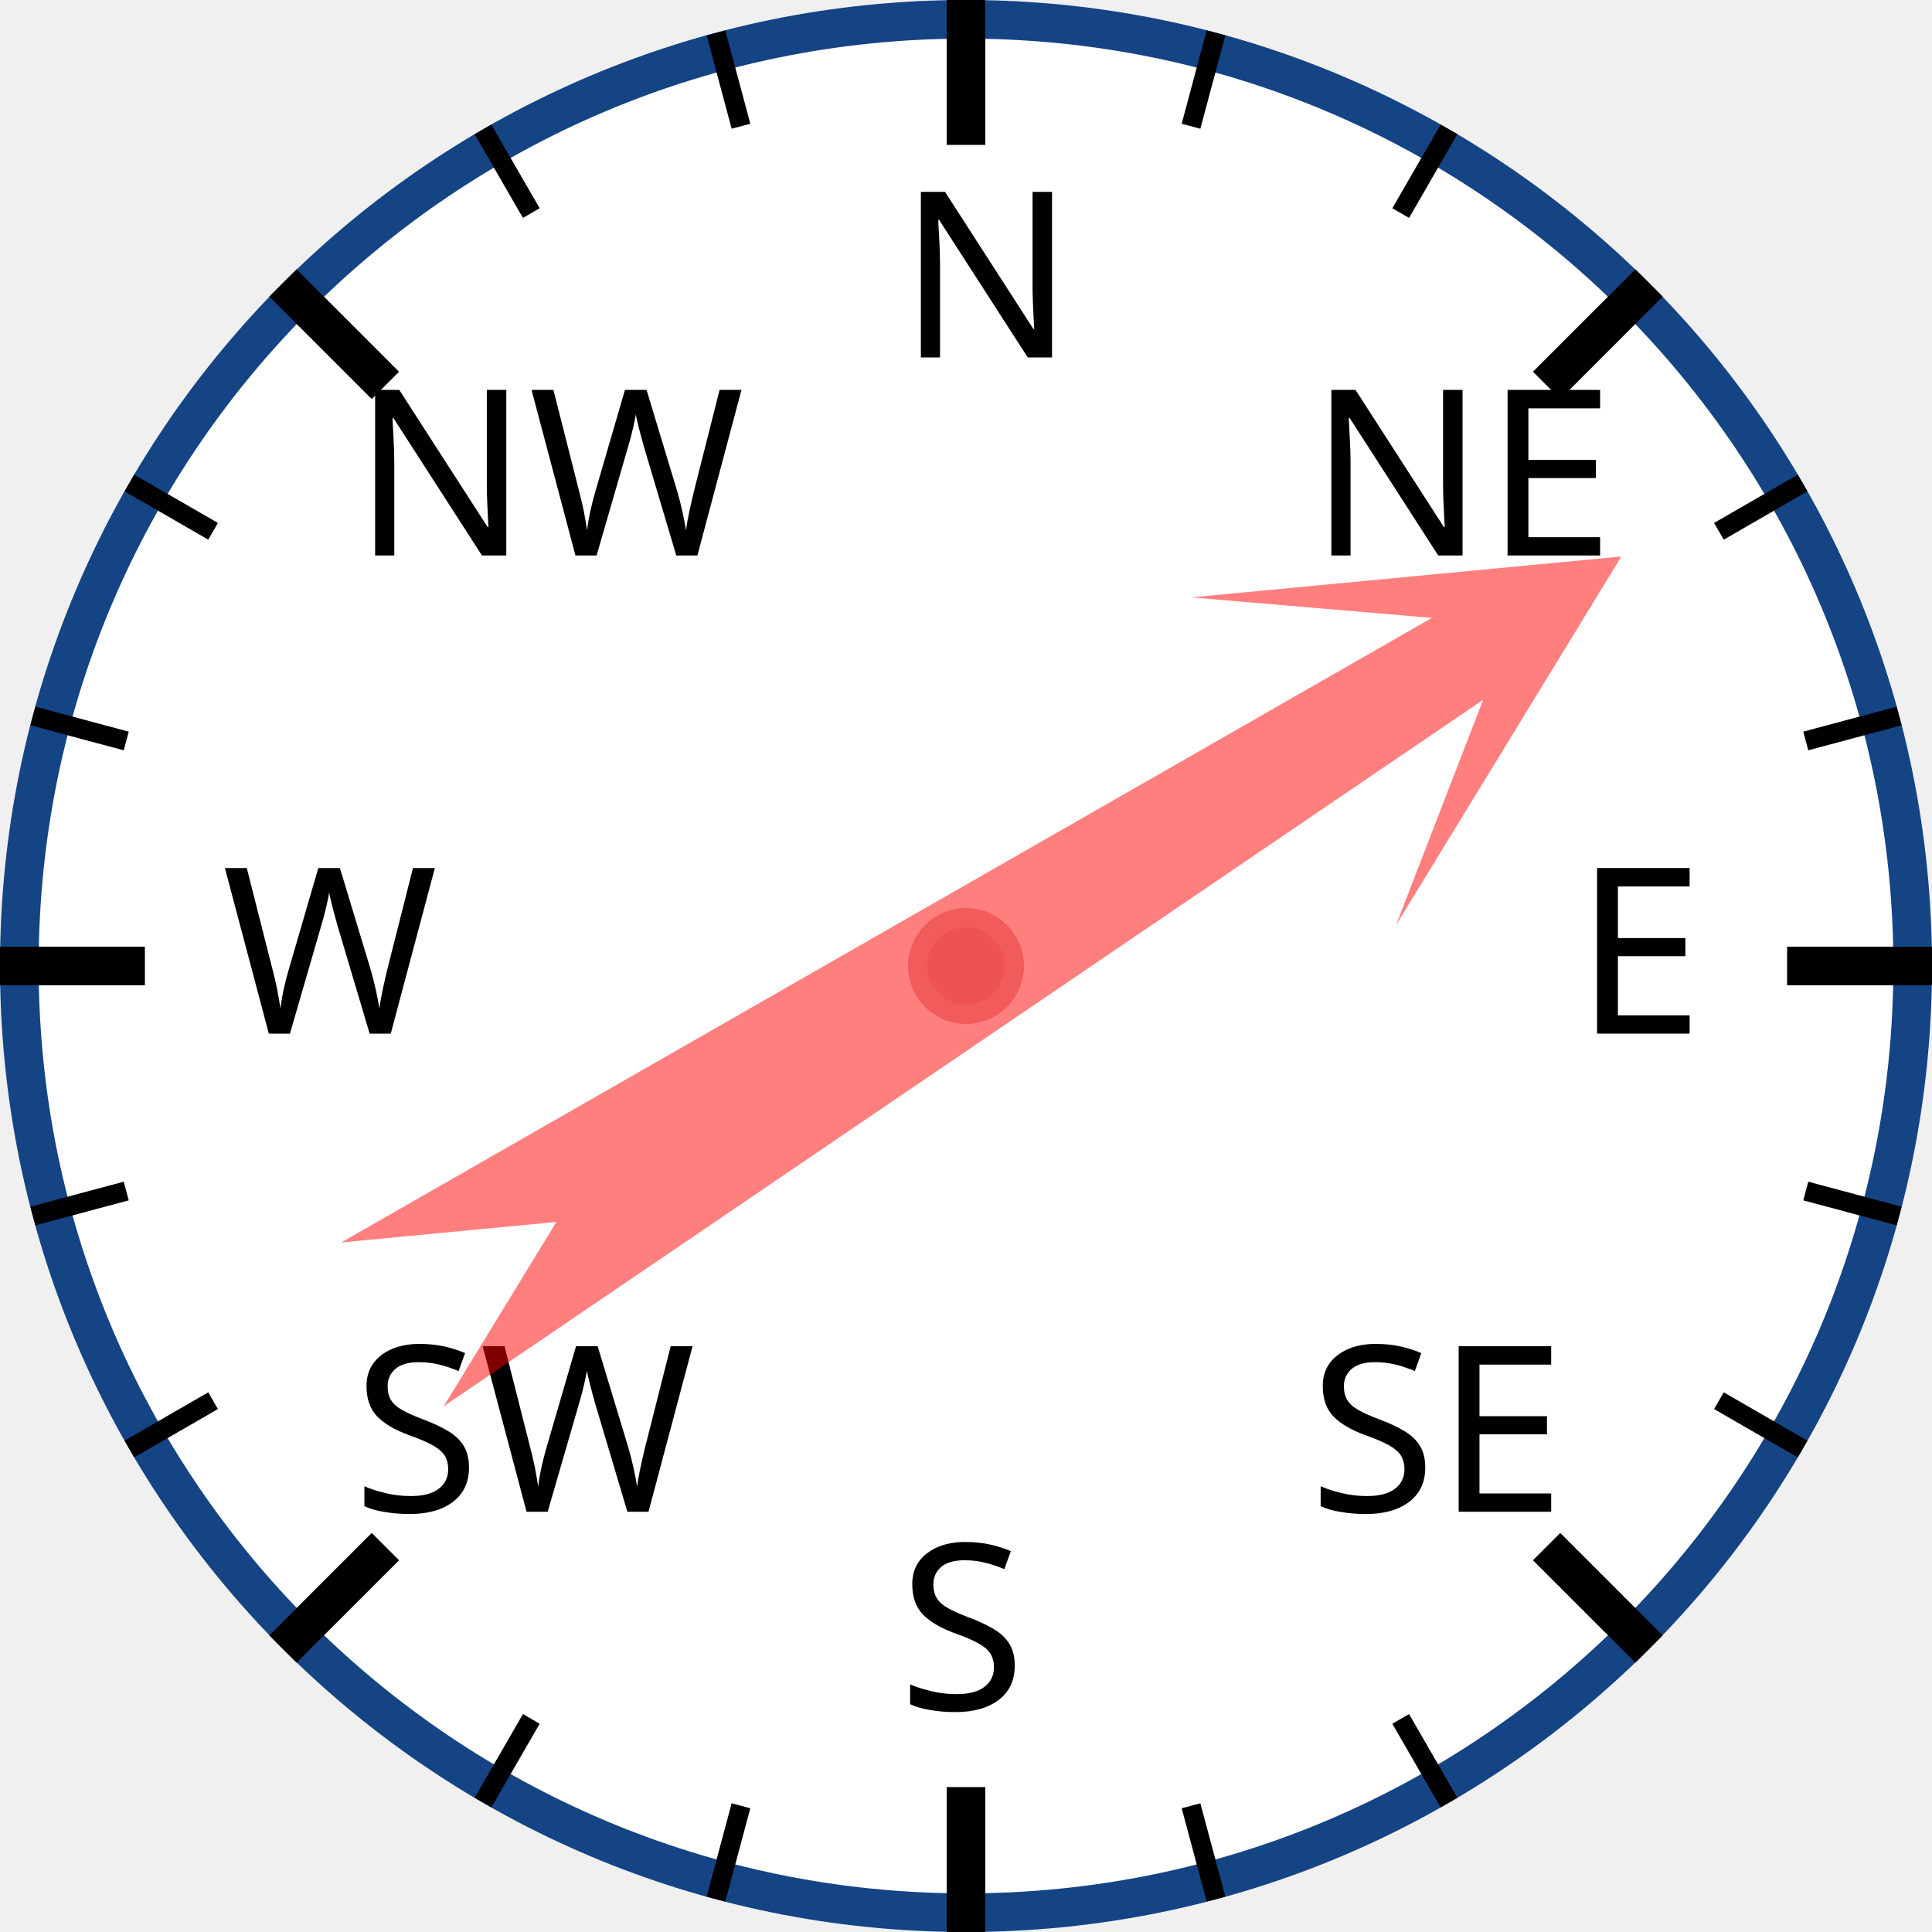
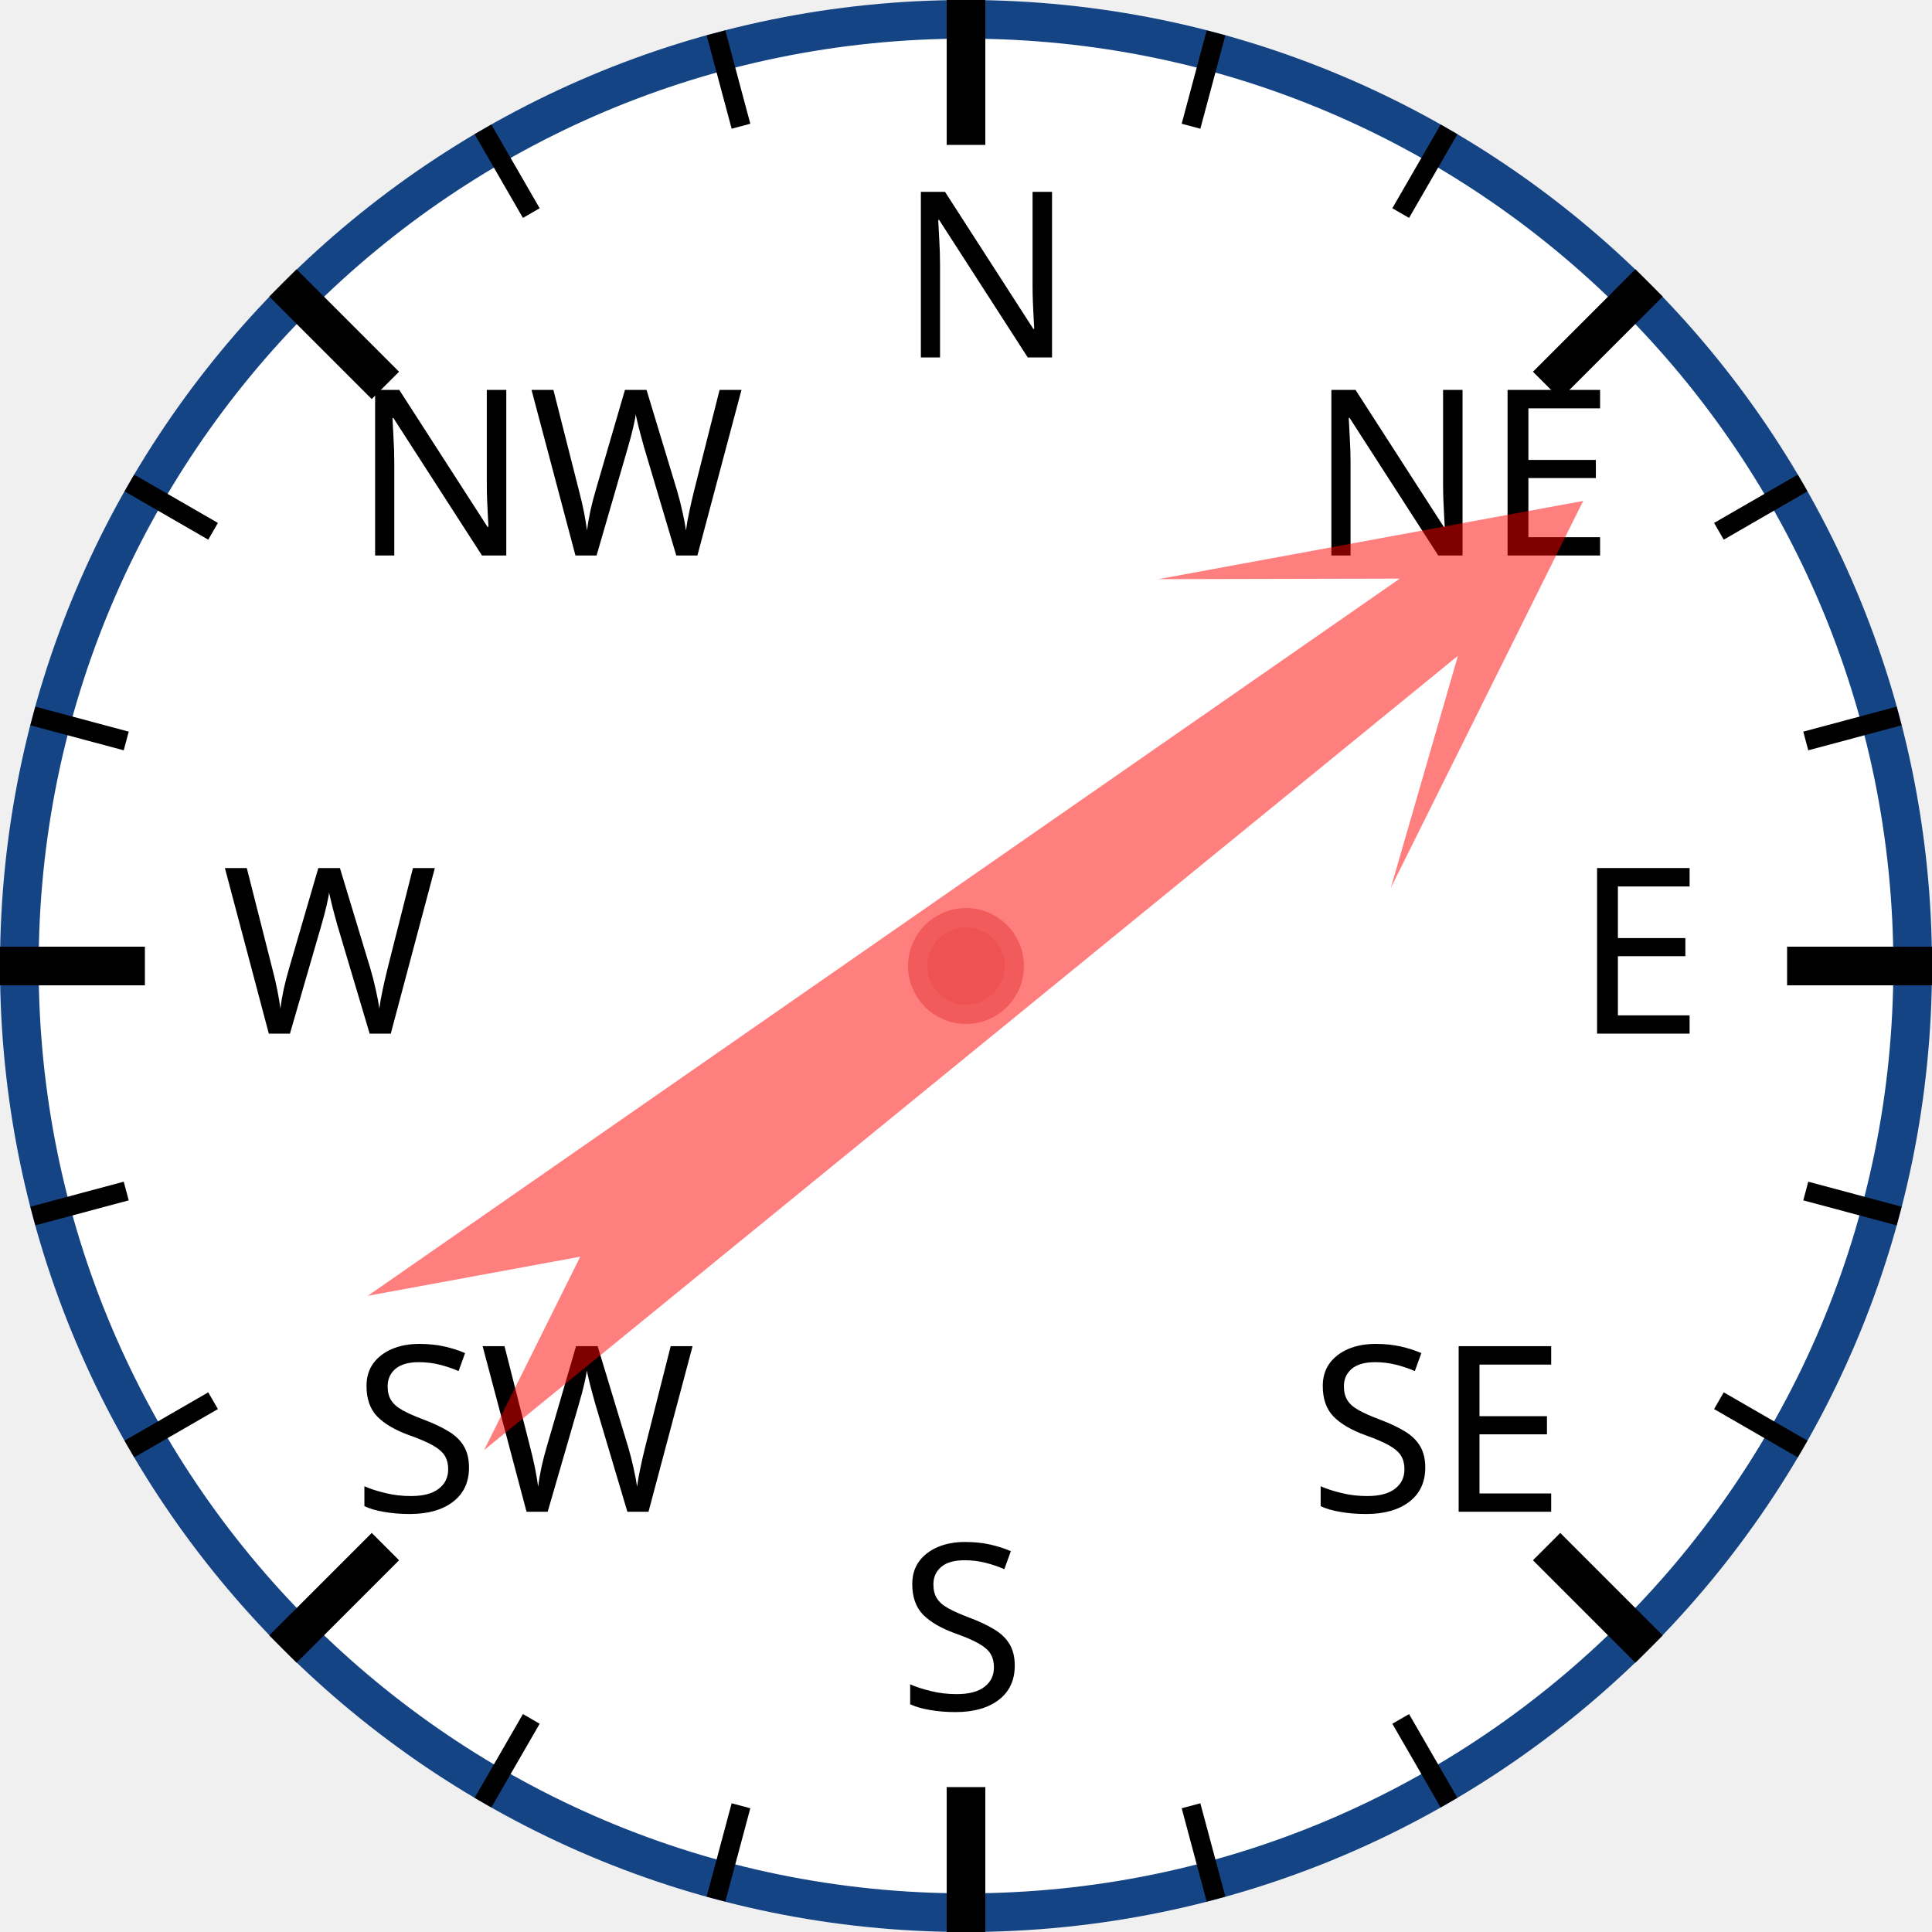
<svg xmlns="http://www.w3.org/2000/svg" width="120px" height="120px" viewBox="0 0 200 200">
  <circle cx="100" cy="100" r="98" style="fill: white; stroke: #154485; stroke-width: 4;" />
  <text x="93.0" y="37.0" style="font-family: sans-serif; font-size: 18pt;">N</text>
  <line x1="100.0" y1="0.0" x2="100.0" y2="15.0" style="stroke: black; stroke-width: 4;" />
  <line x1="74.118" y1="3.407" x2="76.706" y2="13.067" style="stroke: black; stroke-width: 2;" />
  <line x1="50" y1="13.397" x2="55" y2="22.058" style="stroke: black; stroke-width: 2;" />
  <text x="36.503" y="57.503" style="font-family: sans-serif; font-size: 18pt;">NW</text>
  <line x1="29.289" y1="29.289" x2="39.896" y2="39.896" style="stroke: black; stroke-width: 4;" />
  <line x1="13.397" y1="50" x2="22.058" y2="55" style="stroke: black; stroke-width: 2;" />
  <line x1="3.407" y1="74.118" x2="13.067" y2="76.706" style="stroke: black; stroke-width: 2;" />
  <text x="23.0" y="107.0" style="font-family: sans-serif; font-size: 18pt;">W</text>
  <line x1="0.0" y1="100.0" x2="15.0" y2="100.0" style="stroke: black; stroke-width: 4;" />
  <line x1="3.407" y1="125.882" x2="13.067" y2="123.294" style="stroke: black; stroke-width: 2;" />
  <line x1="13.397" y1="150" x2="22.058" y2="145" style="stroke: black; stroke-width: 2;" />
  <text x="36.503" y="156.497" style="font-family: sans-serif; font-size: 18pt;">SW</text>
  <line x1="29.289" y1="170.711" x2="39.896" y2="160.104" style="stroke: black; stroke-width: 4;" />
  <line x1="50" y1="186.603" x2="55" y2="177.942" style="stroke: black; stroke-width: 2;" />
  <line x1="74.118" y1="196.593" x2="76.706" y2="186.933" style="stroke: black; stroke-width: 2;" />
  <text x="93" y="177.0" style="font-family: sans-serif; font-size: 18pt;">S</text>
  <line x1="100" y1="200.0" x2="100" y2="185.0" style="stroke: black; stroke-width: 4;" />
  <line x1="125.882" y1="196.593" x2="123.294" y2="186.933" style="stroke: black; stroke-width: 2;" />
  <line x1="150.0" y1="186.603" x2="145.0" y2="177.942" style="stroke: black; stroke-width: 2;" />
  <text x="135.497" y="156.497" style="font-family: sans-serif; font-size: 18pt;">SE</text>
  <line x1="170.711" y1="170.711" x2="160.104" y2="160.104" style="stroke: black; stroke-width: 4;" />
  <line x1="186.603" y1="150" x2="177.942" y2="145" style="stroke: black; stroke-width: 2;" />
  <line x1="196.593" y1="125.882" x2="186.933" y2="123.294" style="stroke: black; stroke-width: 2;" />
  <text x="163.0" y="107" style="font-family: sans-serif; font-size: 18pt;">E</text>
  <line x1="200.0" y1="100" x2="185.0" y2="100" style="stroke: black; stroke-width: 4;" />
  <line x1="196.593" y1="74.118" x2="186.933" y2="76.706" style="stroke: black; stroke-width: 2;" />
  <line x1="186.603" y1="50" x2="177.942" y2="55" style="stroke: black; stroke-width: 2;" />
  <text x="135.497" y="57.503" style="font-family: sans-serif; font-size: 18pt;">NE</text>
  <line x1="170.711" y1="29.289" x2="160.104" y2="39.896" style="stroke: black; stroke-width: 4;" />
  <line x1="150" y1="13.397" x2="145" y2="22.058" style="stroke: black; stroke-width: 2;" />
  <line x1="125.882" y1="3.407" x2="123.294" y2="13.067" style="stroke: black; stroke-width: 2;" />
-   <polygon points="100 20 120 60 105 40 110 170 100 150 90 170 95 40 80 60" style="fill: red; fill-opacity: 0.5;" transform="rotate(58,100,100)" />
+   <polygon points="100 20 120 60 105 40 110 170 100 150 90 170 95 40 80 60" style="fill: red; fill-opacity: 0.5;" transform="rotate(53,100,100)" />
  <circle cx="100" cy="100" r="5" style="fill: #EE5252; stroke: #F25B5B; stroke-width: 2;" />
</svg>
